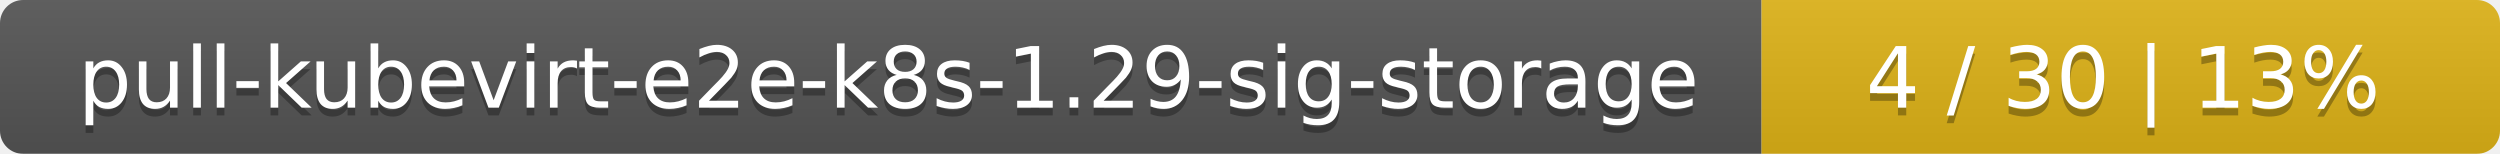
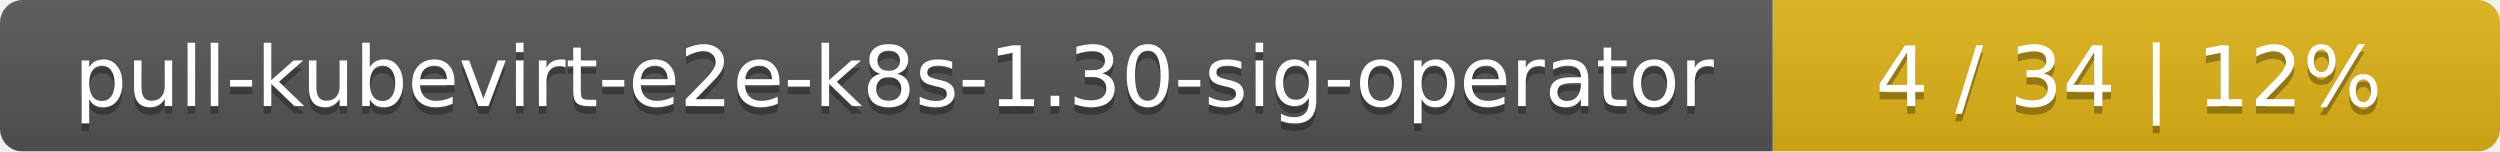
- <svg xmlns="http://www.w3.org/2000/svg" width="325" height="20">
+ <svg xmlns="http://www.w3.org/2000/svg" width="330" height="20">
  <linearGradient id="smooth" x2="0" y2="100%">
    <stop offset="0" stop-color="#bbb" stop-opacity=".1" />
    <stop offset="1" stop-opacity=".1" />
  </linearGradient>
  <mask id="round">
-     <rect width="325" height="20" rx="3" fill="#fff" />
+     <rect width="330" height="20" rx="3" fill="#fff" />
  </mask>
  <g mask="url(#round)">
-     <rect width="229" height="20" fill="#555" />
-     <rect x="229" width="96" height="20" fill="#dfb317" />
-     <rect width="325" height="20" fill="url(#smooth)" />
+     <rect width="234" height="20" fill="#555" />
+     <rect x="234" width="96" height="20" fill="#dfb317" />
+     <rect width="330" height="20" fill="url(#smooth)" />
  </g>
  <g fill="#fff" text-anchor="middle" font-family="DejaVu Sans,Verdana,Geneva,sans-serif" font-size="11">
-     <text x="115.5" y="15" fill="#010101" fill-opacity=".3">pull-kubevirt-e2e-k8s-1.29-sig-storage</text>
-     <text x="115.5" y="14">pull-kubevirt-e2e-k8s-1.29-sig-storage</text>
-     <text x="276" y="15" fill="#010101" fill-opacity=".3">4 / 30    |    13%</text>
-     <text x="276" y="14">4 / 30    |    13%</text>
+     <text x="118" y="15" fill="#010101" fill-opacity=".3">pull-kubevirt-e2e-k8s-1.30-sig-operator</text>
+     <text x="118" y="14">pull-kubevirt-e2e-k8s-1.30-sig-operator</text>
+     <text x="281" y="15" fill="#010101" fill-opacity=".3">4 / 34    |    12%</text>
+     <text x="281" y="14">4 / 34    |    12%</text>
  </g>
</svg>
